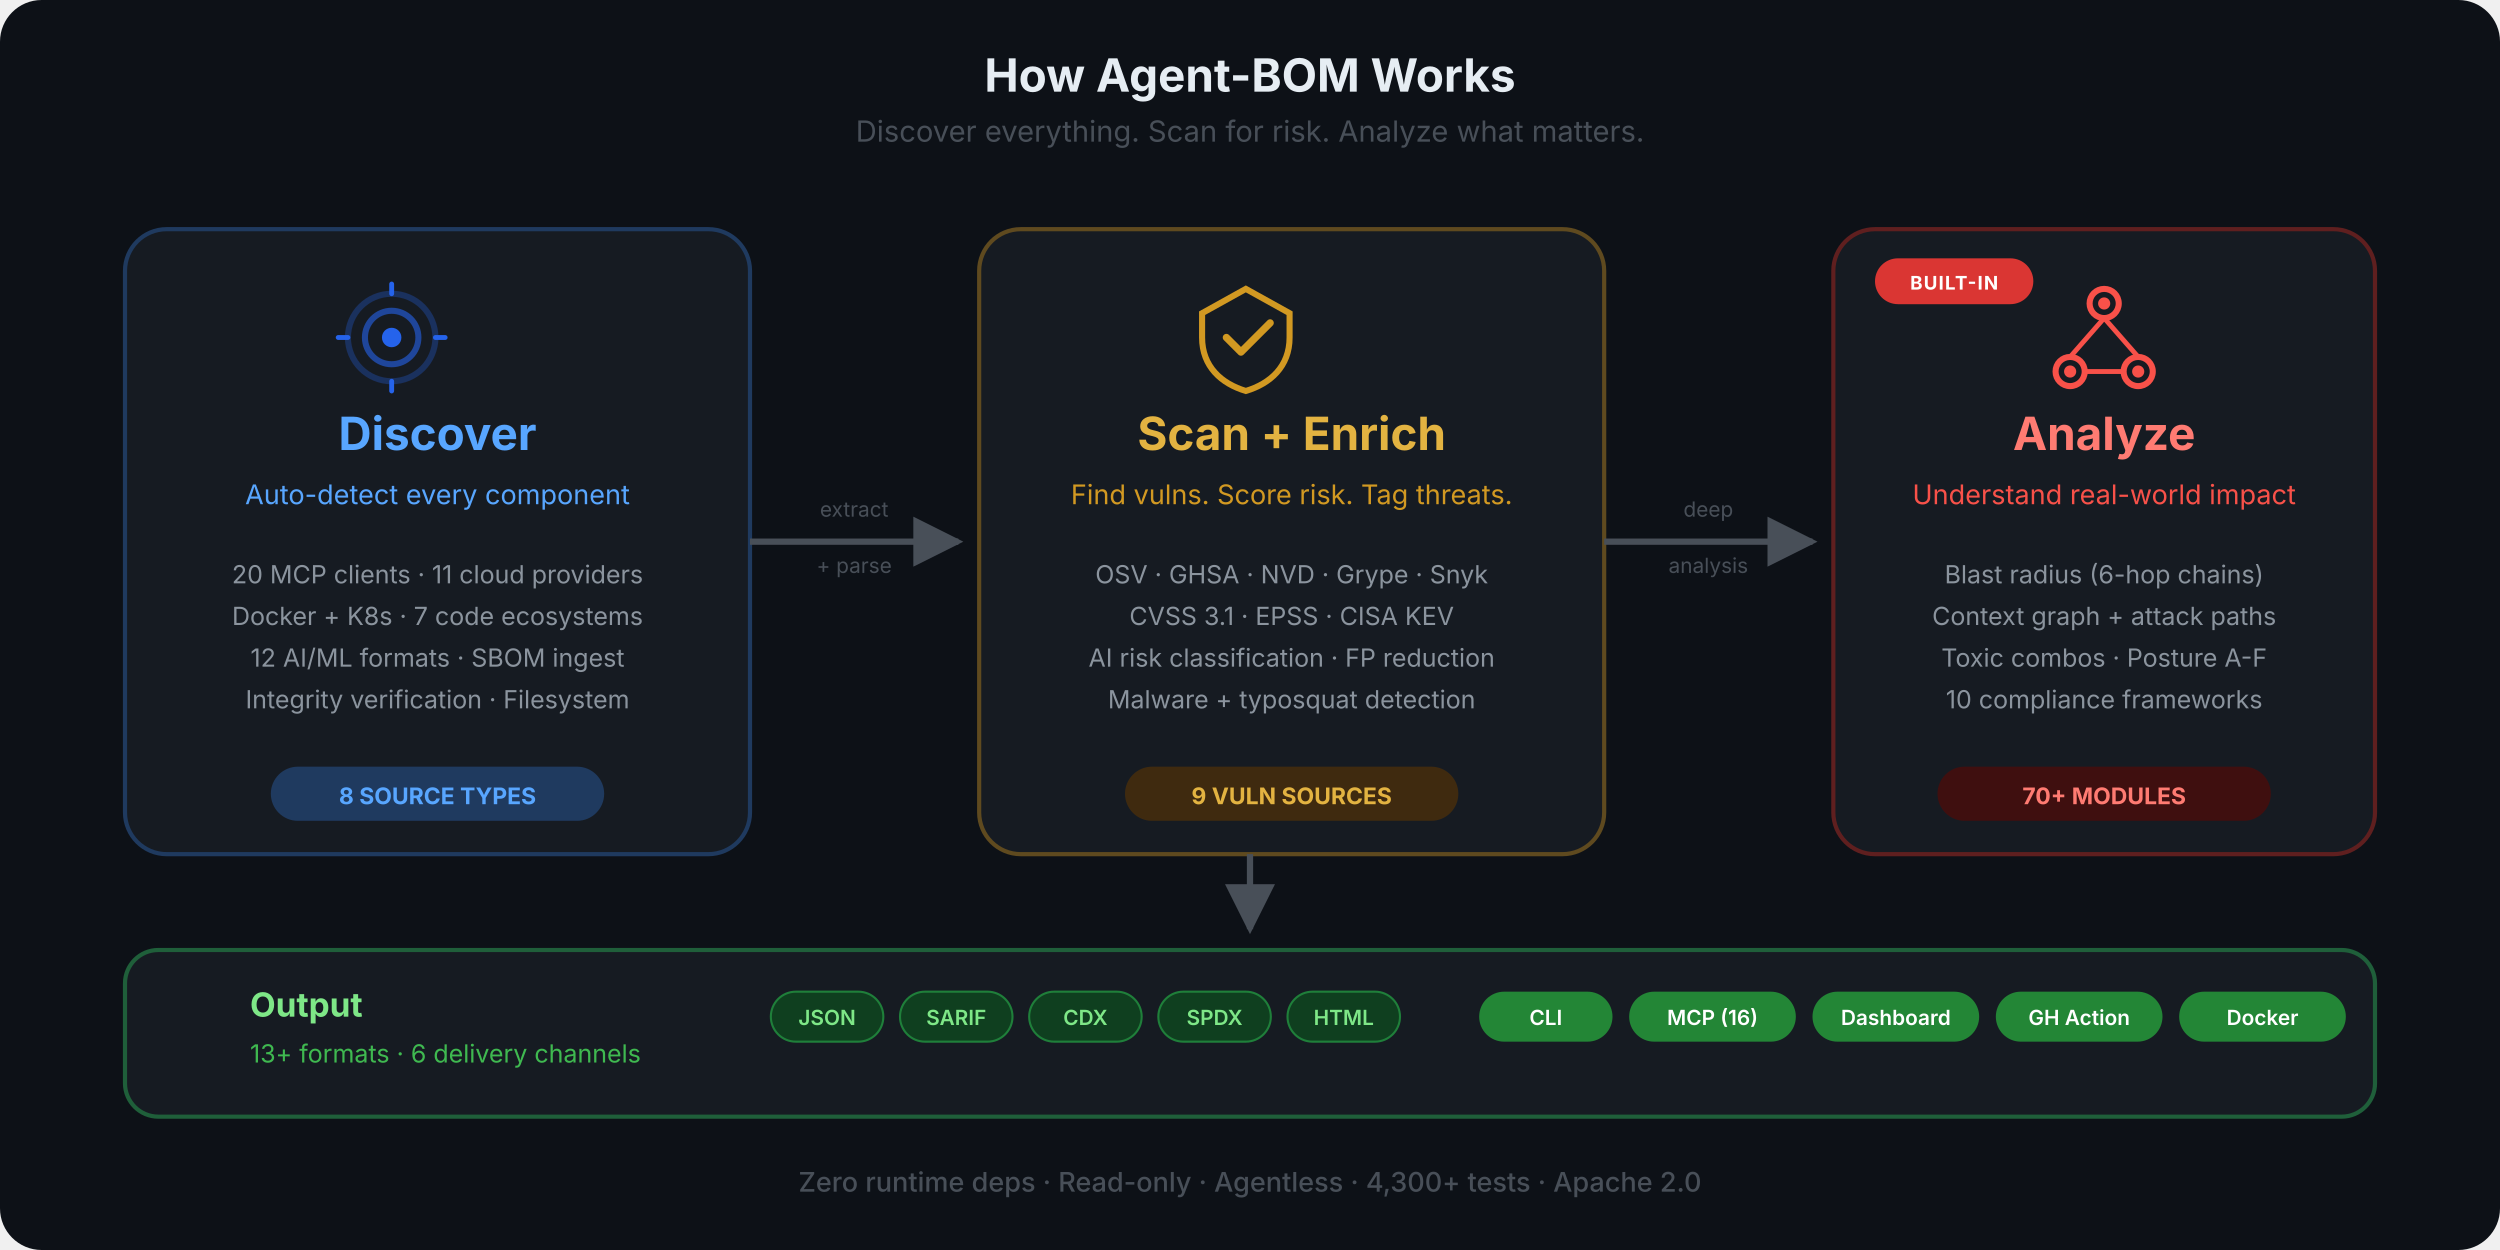
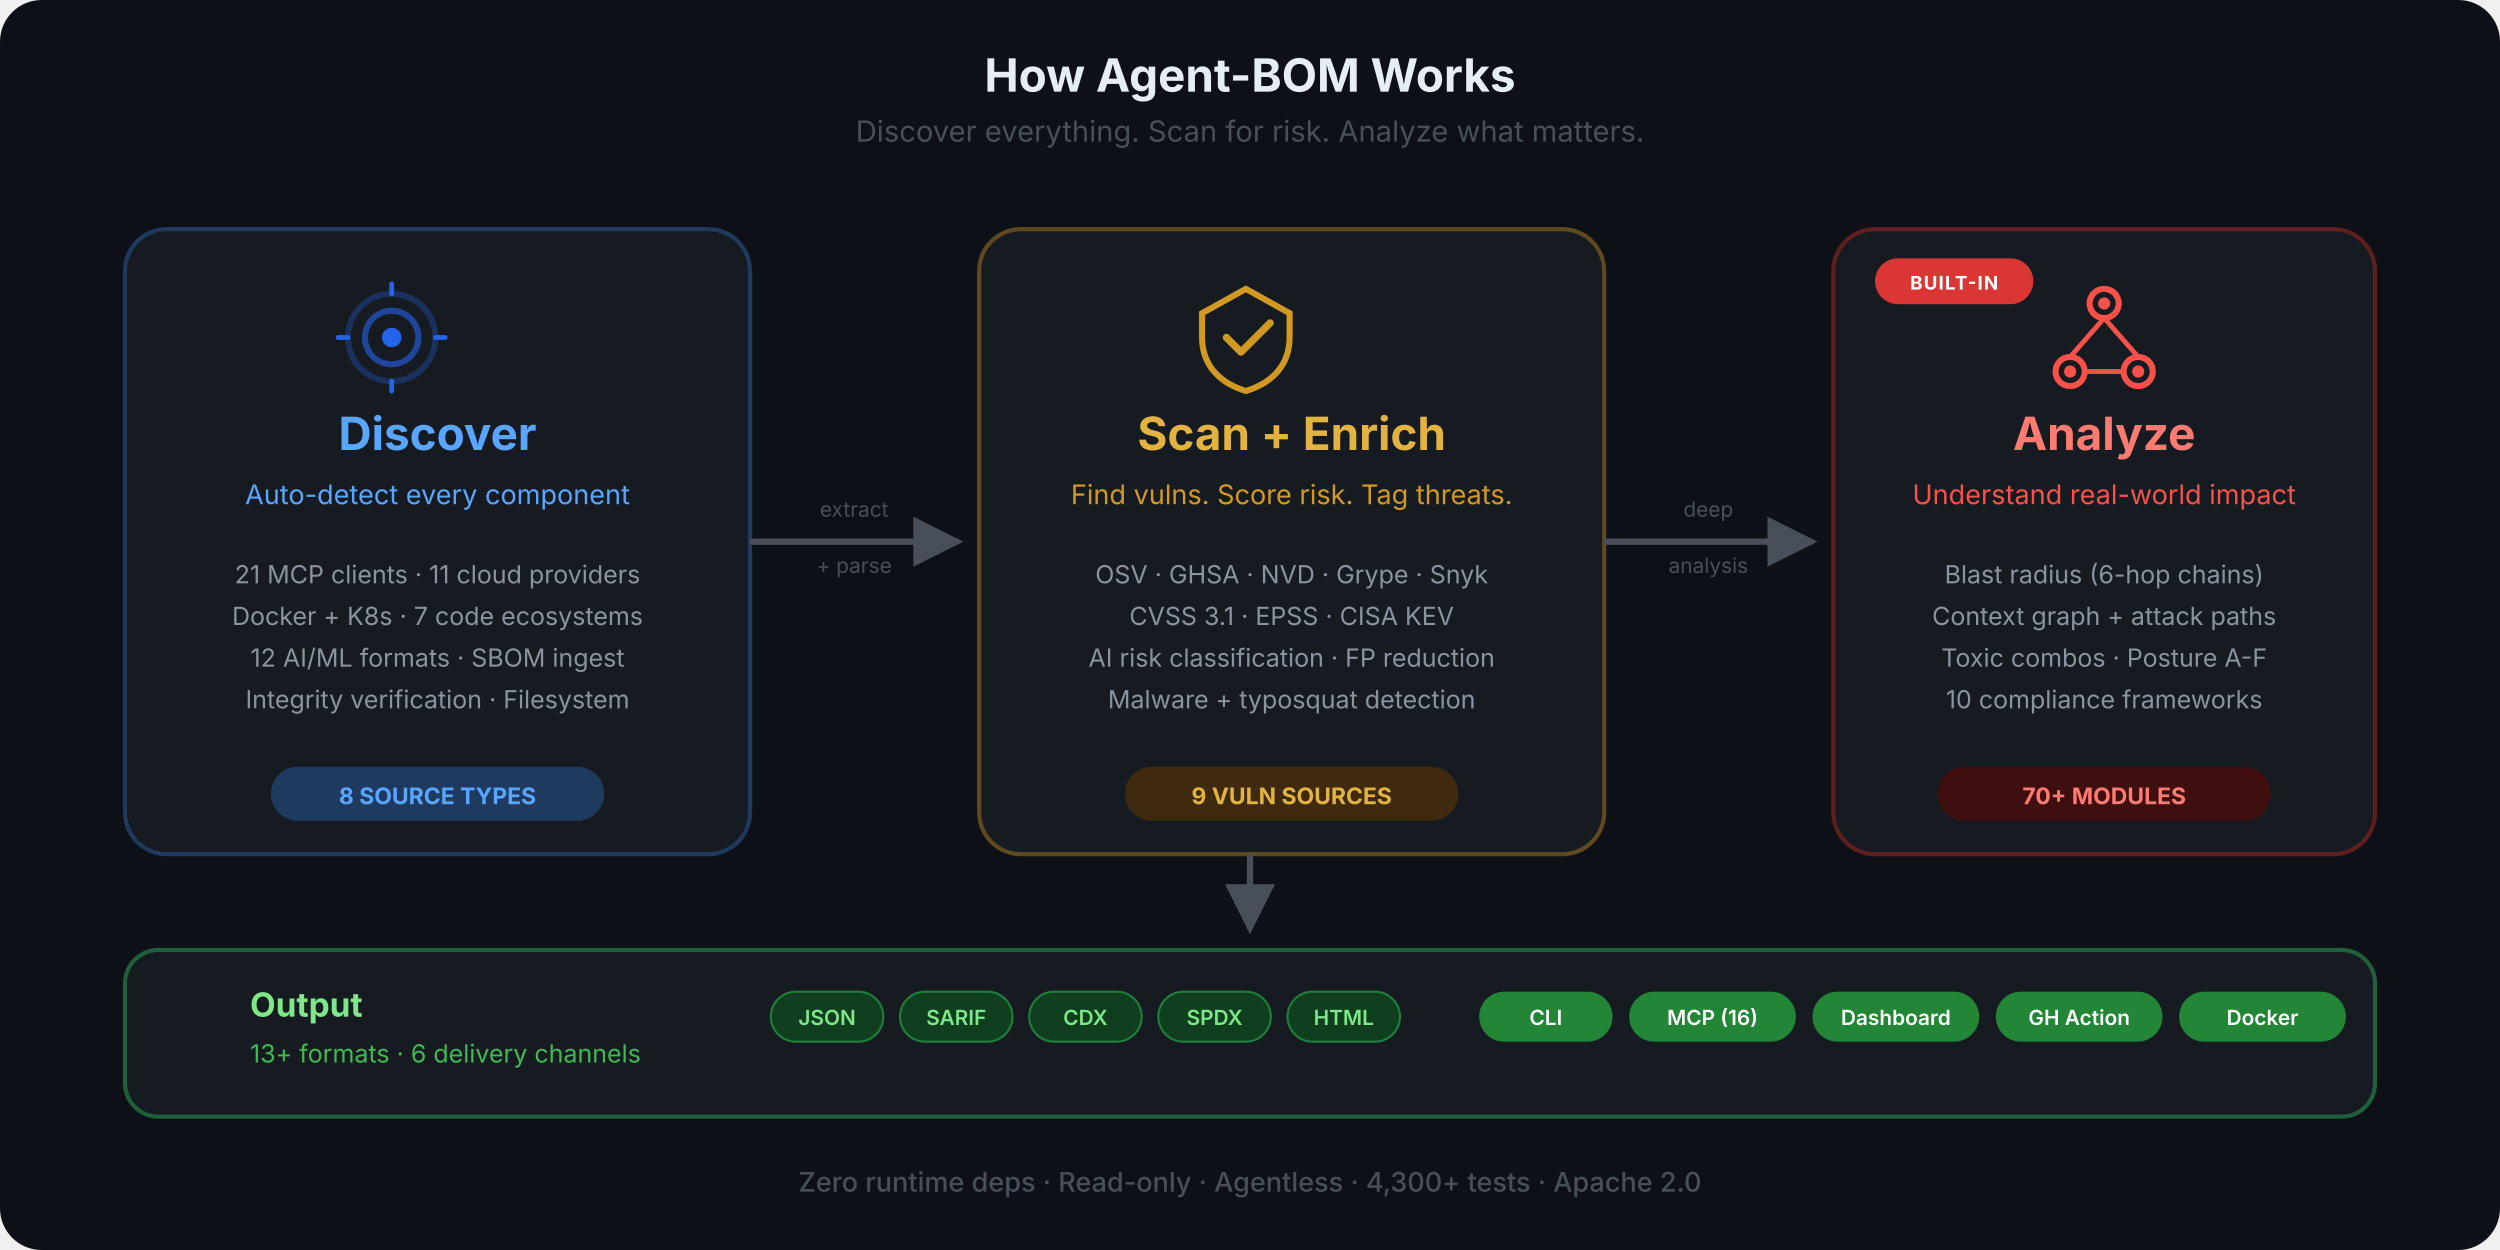
<svg xmlns="http://www.w3.org/2000/svg" viewBox="0 0 1200 600" fill="none">
  <defs>
    <marker id="arrow" viewBox="0 0 10 10" refX="9" refY="5" markerWidth="8" markerHeight="8" orient="auto-start-reverse">
      <path d="M0 0 L10 5 L0 10 Z" fill="#484f58" />
    </marker>
    <marker id="arrow-blue" viewBox="0 0 10 10" refX="9" refY="5" markerWidth="8" markerHeight="8" orient="auto-start-reverse">
      <path d="M0 0 L10 5 L0 10 Z" fill="#58a6ff" />
    </marker>
    <linearGradient id="flow-grad" x1="0" y1="0" x2="1" y2="0">
      <stop offset="0%" stop-color="#58a6ff" />
      <stop offset="50%" stop-color="#d29922" />
      <stop offset="100%" stop-color="#f85149" />
    </linearGradient>
    <symbol id="ico-discover" viewBox="0 0 48 48">
      <circle cx="24" cy="24" r="18" stroke="currentColor" stroke-width="2.5" fill="none" opacity="0.3" />
      <circle cx="24" cy="24" r="11" stroke="currentColor" stroke-width="2.5" fill="none" opacity="0.6" />
      <circle cx="24" cy="24" r="4" fill="currentColor" />
      <line x1="24" y1="6" x2="24" y2="2" stroke="currentColor" stroke-width="2" stroke-linecap="round" />
      <line x1="24" y1="46" x2="24" y2="42" stroke="currentColor" stroke-width="2" stroke-linecap="round" />
      <line x1="6" y1="24" x2="2" y2="24" stroke="currentColor" stroke-width="2" stroke-linecap="round" />
      <line x1="46" y1="24" x2="42" y2="24" stroke="currentColor" stroke-width="2" stroke-linecap="round" />
    </symbol>
    <symbol id="ico-scan" viewBox="0 0 48 48">
      <path d="M24 4L6 14V24C6 36 14 43 24 46C34 43 42 36 42 24V14L24 4Z" stroke="currentColor" stroke-width="2.5" fill="none" />
      <path d="M16 24L22 30L34 18" stroke="currentColor" stroke-width="3" fill="none" stroke-linecap="round" stroke-linejoin="round" />
    </symbol>
    <symbol id="ico-analyze" viewBox="0 0 48 48">
      <circle cx="24" cy="10" r="6" stroke="currentColor" stroke-width="2.5" fill="none" />
      <circle cx="10" cy="38" r="6" stroke="currentColor" stroke-width="2.5" fill="none" />
      <circle cx="38" cy="38" r="6" stroke="currentColor" stroke-width="2.5" fill="none" />
      <circle cx="24" cy="10" r="2.5" fill="currentColor" />
      <circle cx="10" cy="38" r="2.5" fill="currentColor" />
      <circle cx="38" cy="38" r="2.5" fill="currentColor" />
      <line x1="24" y1="16" x2="10" y2="32" stroke="currentColor" stroke-width="2" />
      <line x1="24" y1="16" x2="38" y2="32" stroke="currentColor" stroke-width="2" />
      <line x1="16" y1="38" x2="32" y2="38" stroke="currentColor" stroke-width="2" />
    </symbol>
  </defs>
  <rect width="1200" height="600" rx="20" fill="#0d1117" />
  <text x="600" y="44" text-anchor="middle" font-family="-apple-system, BlinkMacSystemFont, 'Segoe UI', sans-serif" font-size="22" font-weight="700" fill="#e6edf3">How Agent-BOM Works</text>
  <text x="600" y="68" text-anchor="middle" font-family="-apple-system, BlinkMacSystemFont, 'Segoe UI', sans-serif" font-size="14" fill="#484f58">Discover everything. Scan for risk. Analyze what matters.</text>
  <rect x="60" y="110" width="300" height="300" rx="20" fill="#161b22" stroke="#1f3a5f" stroke-width="2" />
  <use href="#ico-discover" x="160" y="134" width="56" height="56" color="#2563eb" />
  <text x="210" y="216" text-anchor="middle" font-family="-apple-system, BlinkMacSystemFont, 'Segoe UI', sans-serif" font-size="22" font-weight="700" fill="#58a6ff">Discover</text>
  <text x="210" y="242" text-anchor="middle" font-family="-apple-system, BlinkMacSystemFont, 'Segoe UI', sans-serif" font-size="13" fill="#58a6ff">Auto-detect every component</text>
-   <text x="210" y="280" text-anchor="middle" font-family="-apple-system, BlinkMacSystemFont, 'Segoe UI', sans-serif" font-size="12" fill="#8b949e">20 MCP clients  ·  11 cloud providers</text>
+   <text x="210" y="280" text-anchor="middle" font-family="-apple-system, BlinkMacSystemFont, 'Segoe UI', sans-serif" font-size="12" fill="#8b949e">21 MCP clients  ·  11 cloud providers</text>
  <text x="210" y="300" text-anchor="middle" font-family="-apple-system, BlinkMacSystemFont, 'Segoe UI', sans-serif" font-size="12" fill="#8b949e">Docker + K8s  ·  7 code ecosystems</text>
  <text x="210" y="320" text-anchor="middle" font-family="-apple-system, BlinkMacSystemFont, 'Segoe UI', sans-serif" font-size="12" fill="#8b949e">12 AI/ML formats  ·  SBOM ingest</text>
  <text x="210" y="340" text-anchor="middle" font-family="-apple-system, BlinkMacSystemFont, 'Segoe UI', sans-serif" font-size="12" fill="#8b949e">Integrity verification  ·  Filesystem</text>
  <rect x="130" y="368" width="160" height="26" rx="13" fill="#1f3a5f" />
  <text x="210" y="386" text-anchor="middle" font-family="-apple-system, BlinkMacSystemFont, 'Segoe UI', sans-serif" font-size="11" font-weight="700" fill="#58a6ff">8 SOURCE TYPES</text>
  <path d="M360 260 C420 260, 400 260, 460 260" stroke="#484f58" stroke-width="3" fill="none" marker-end="url(#arrow)" />
  <text x="410" y="248" text-anchor="middle" font-family="-apple-system, BlinkMacSystemFont, 'Segoe UI', sans-serif" font-size="10" fill="#484f58">extract</text>
  <text x="410" y="275" text-anchor="middle" font-family="-apple-system, BlinkMacSystemFont, 'Segoe UI', sans-serif" font-size="10" fill="#484f58">+ parse</text>
  <rect x="470" y="110" width="300" height="300" rx="20" fill="#161b22" stroke="#5f4a1f" stroke-width="2" />
  <use href="#ico-scan" x="570" y="134" width="56" height="56" color="#d29922" />
  <text x="620" y="216" text-anchor="middle" font-family="-apple-system, BlinkMacSystemFont, 'Segoe UI', sans-serif" font-size="22" font-weight="700" fill="#e3b341">Scan + Enrich</text>
  <text x="620" y="242" text-anchor="middle" font-family="-apple-system, BlinkMacSystemFont, 'Segoe UI', sans-serif" font-size="13" fill="#d29922">Find vulns. Score risk. Tag threats.</text>
  <text x="620" y="280" text-anchor="middle" font-family="-apple-system, BlinkMacSystemFont, 'Segoe UI', sans-serif" font-size="12" fill="#8b949e">OSV  ·  GHSA  ·  NVD  ·  Grype  ·  Snyk</text>
  <text x="620" y="300" text-anchor="middle" font-family="-apple-system, BlinkMacSystemFont, 'Segoe UI', sans-serif" font-size="12" fill="#8b949e">CVSS 3.1  ·  EPSS  ·  CISA KEV</text>
  <text x="620" y="320" text-anchor="middle" font-family="-apple-system, BlinkMacSystemFont, 'Segoe UI', sans-serif" font-size="12" fill="#8b949e">AI risk classification  ·  FP reduction</text>
  <text x="620" y="340" text-anchor="middle" font-family="-apple-system, BlinkMacSystemFont, 'Segoe UI', sans-serif" font-size="12" fill="#8b949e">Malware + typosquat detection</text>
  <rect x="540" y="368" width="160" height="26" rx="13" fill="#3f2a0f" />
  <text x="620" y="386" text-anchor="middle" font-family="-apple-system, BlinkMacSystemFont, 'Segoe UI', sans-serif" font-size="11" font-weight="700" fill="#e3b341">9 VULN SOURCES</text>
  <path d="M770 260 C830 260, 810 260, 870 260" stroke="#484f58" stroke-width="3" fill="none" marker-end="url(#arrow)" />
  <text x="820" y="248" text-anchor="middle" font-family="-apple-system, BlinkMacSystemFont, 'Segoe UI', sans-serif" font-size="10" fill="#484f58">deep</text>
  <text x="820" y="275" text-anchor="middle" font-family="-apple-system, BlinkMacSystemFont, 'Segoe UI', sans-serif" font-size="10" fill="#484f58">analysis</text>
  <rect x="880" y="110" width="260" height="300" rx="20" fill="#161b22" stroke="#5f1f1f" stroke-width="2" />
  <rect x="900" y="124" width="76" height="22" rx="11" fill="#da3633" />
  <text x="938" y="139" text-anchor="middle" font-family="-apple-system, BlinkMacSystemFont, 'Segoe UI', sans-serif" font-size="9" font-weight="700" fill="#fff" letter-spacing="0.06em">BUILT-IN</text>
  <use href="#ico-analyze" x="982" y="134" width="56" height="56" color="#f85149" />
  <text x="1010" y="216" text-anchor="middle" font-family="-apple-system, BlinkMacSystemFont, 'Segoe UI', sans-serif" font-size="22" font-weight="700" fill="#ff7b72">Analyze</text>
  <text x="1010" y="242" text-anchor="middle" font-family="-apple-system, BlinkMacSystemFont, 'Segoe UI', sans-serif" font-size="13" fill="#f85149">Understand real-world impact</text>
  <text x="1010" y="280" text-anchor="middle" font-family="-apple-system, BlinkMacSystemFont, 'Segoe UI', sans-serif" font-size="12" fill="#8b949e">Blast radius (6-hop chains)</text>
  <text x="1010" y="300" text-anchor="middle" font-family="-apple-system, BlinkMacSystemFont, 'Segoe UI', sans-serif" font-size="12" fill="#8b949e">Context graph + attack paths</text>
  <text x="1010" y="320" text-anchor="middle" font-family="-apple-system, BlinkMacSystemFont, 'Segoe UI', sans-serif" font-size="12" fill="#8b949e">Toxic combos · Posture A-F</text>
  <text x="1010" y="340" text-anchor="middle" font-family="-apple-system, BlinkMacSystemFont, 'Segoe UI', sans-serif" font-size="12" fill="#8b949e">10 compliance frameworks</text>
  <rect x="930" y="368" width="160" height="26" rx="13" fill="#3f0f0f" />
  <text x="1010" y="386" text-anchor="middle" font-family="-apple-system, BlinkMacSystemFont, 'Segoe UI', sans-serif" font-size="11" font-weight="700" fill="#ff7b72">70+ MODULES</text>
  <path d="M600 410 L600 446" stroke="#484f58" stroke-width="3" fill="none" marker-end="url(#arrow)" />
  <rect x="60" y="456" width="1080" height="80" rx="16" fill="#161b22" stroke="#1f5f3a" stroke-width="2" />
  <text x="120" y="488" text-anchor="start" font-family="-apple-system, BlinkMacSystemFont, 'Segoe UI', sans-serif" font-size="16" font-weight="700" fill="#7ee787">Output</text>
  <text x="120" y="510" text-anchor="start" font-family="-apple-system, BlinkMacSystemFont, 'Segoe UI', sans-serif" font-size="12" fill="#3fb950">13+ formats  ·  6 delivery channels</text>
  <rect x="370" y="476" width="54" height="24" rx="12" fill="#0f3f1f" stroke="#1f7f3a" stroke-width="1" />
  <text x="397" y="492" text-anchor="middle" font-family="-apple-system, BlinkMacSystemFont, 'Segoe UI', sans-serif" font-size="10" font-weight="600" fill="#7ee787">JSON</text>
  <rect x="432" y="476" width="54" height="24" rx="12" fill="#0f3f1f" stroke="#1f7f3a" stroke-width="1" />
  <text x="459" y="492" text-anchor="middle" font-family="-apple-system, BlinkMacSystemFont, 'Segoe UI', sans-serif" font-size="10" font-weight="600" fill="#7ee787">SARIF</text>
  <rect x="494" y="476" width="54" height="24" rx="12" fill="#0f3f1f" stroke="#1f7f3a" stroke-width="1" />
  <text x="521" y="492" text-anchor="middle" font-family="-apple-system, BlinkMacSystemFont, 'Segoe UI', sans-serif" font-size="10" font-weight="600" fill="#7ee787">CDX</text>
  <rect x="556" y="476" width="54" height="24" rx="12" fill="#0f3f1f" stroke="#1f7f3a" stroke-width="1" />
  <text x="583" y="492" text-anchor="middle" font-family="-apple-system, BlinkMacSystemFont, 'Segoe UI', sans-serif" font-size="10" font-weight="600" fill="#7ee787">SPDX</text>
  <rect x="618" y="476" width="54" height="24" rx="12" fill="#0f3f1f" stroke="#1f7f3a" stroke-width="1" />
  <text x="645" y="492" text-anchor="middle" font-family="-apple-system, BlinkMacSystemFont, 'Segoe UI', sans-serif" font-size="10" font-weight="600" fill="#7ee787">HTML</text>
  <rect x="710" y="476" width="64" height="24" rx="12" fill="#238636" />
  <text x="742" y="492" text-anchor="middle" font-family="-apple-system, BlinkMacSystemFont, 'Segoe UI', sans-serif" font-size="10" font-weight="600" fill="#fff">CLI</text>
  <rect x="782" y="476" width="80" height="24" rx="12" fill="#238636" />
  <text x="822" y="492" text-anchor="middle" font-family="-apple-system, BlinkMacSystemFont, 'Segoe UI', sans-serif" font-size="10" font-weight="600" fill="#fff">MCP (16)</text>
  <rect x="870" y="476" width="80" height="24" rx="12" fill="#238636" />
  <text x="910" y="492" text-anchor="middle" font-family="-apple-system, BlinkMacSystemFont, 'Segoe UI', sans-serif" font-size="10" font-weight="600" fill="#fff">Dashboard</text>
  <rect x="958" y="476" width="80" height="24" rx="12" fill="#238636" />
  <text x="998" y="492" text-anchor="middle" font-family="-apple-system, BlinkMacSystemFont, 'Segoe UI', sans-serif" font-size="10" font-weight="600" fill="#fff">GH Action</text>
  <rect x="1046" y="476" width="80" height="24" rx="12" fill="#238636" />
  <text x="1086" y="492" text-anchor="middle" font-family="-apple-system, BlinkMacSystemFont, 'Segoe UI', sans-serif" font-size="10" font-weight="600" fill="#fff">Docker</text>
  <text x="600" y="572" text-anchor="middle" font-family="-apple-system, BlinkMacSystemFont, 'Segoe UI', sans-serif" font-size="13" font-weight="500" fill="#484f58">Zero runtime deps  ·  Read-only  ·  Agentless  ·  4,300+ tests  ·  Apache 2.0</text>
</svg>
